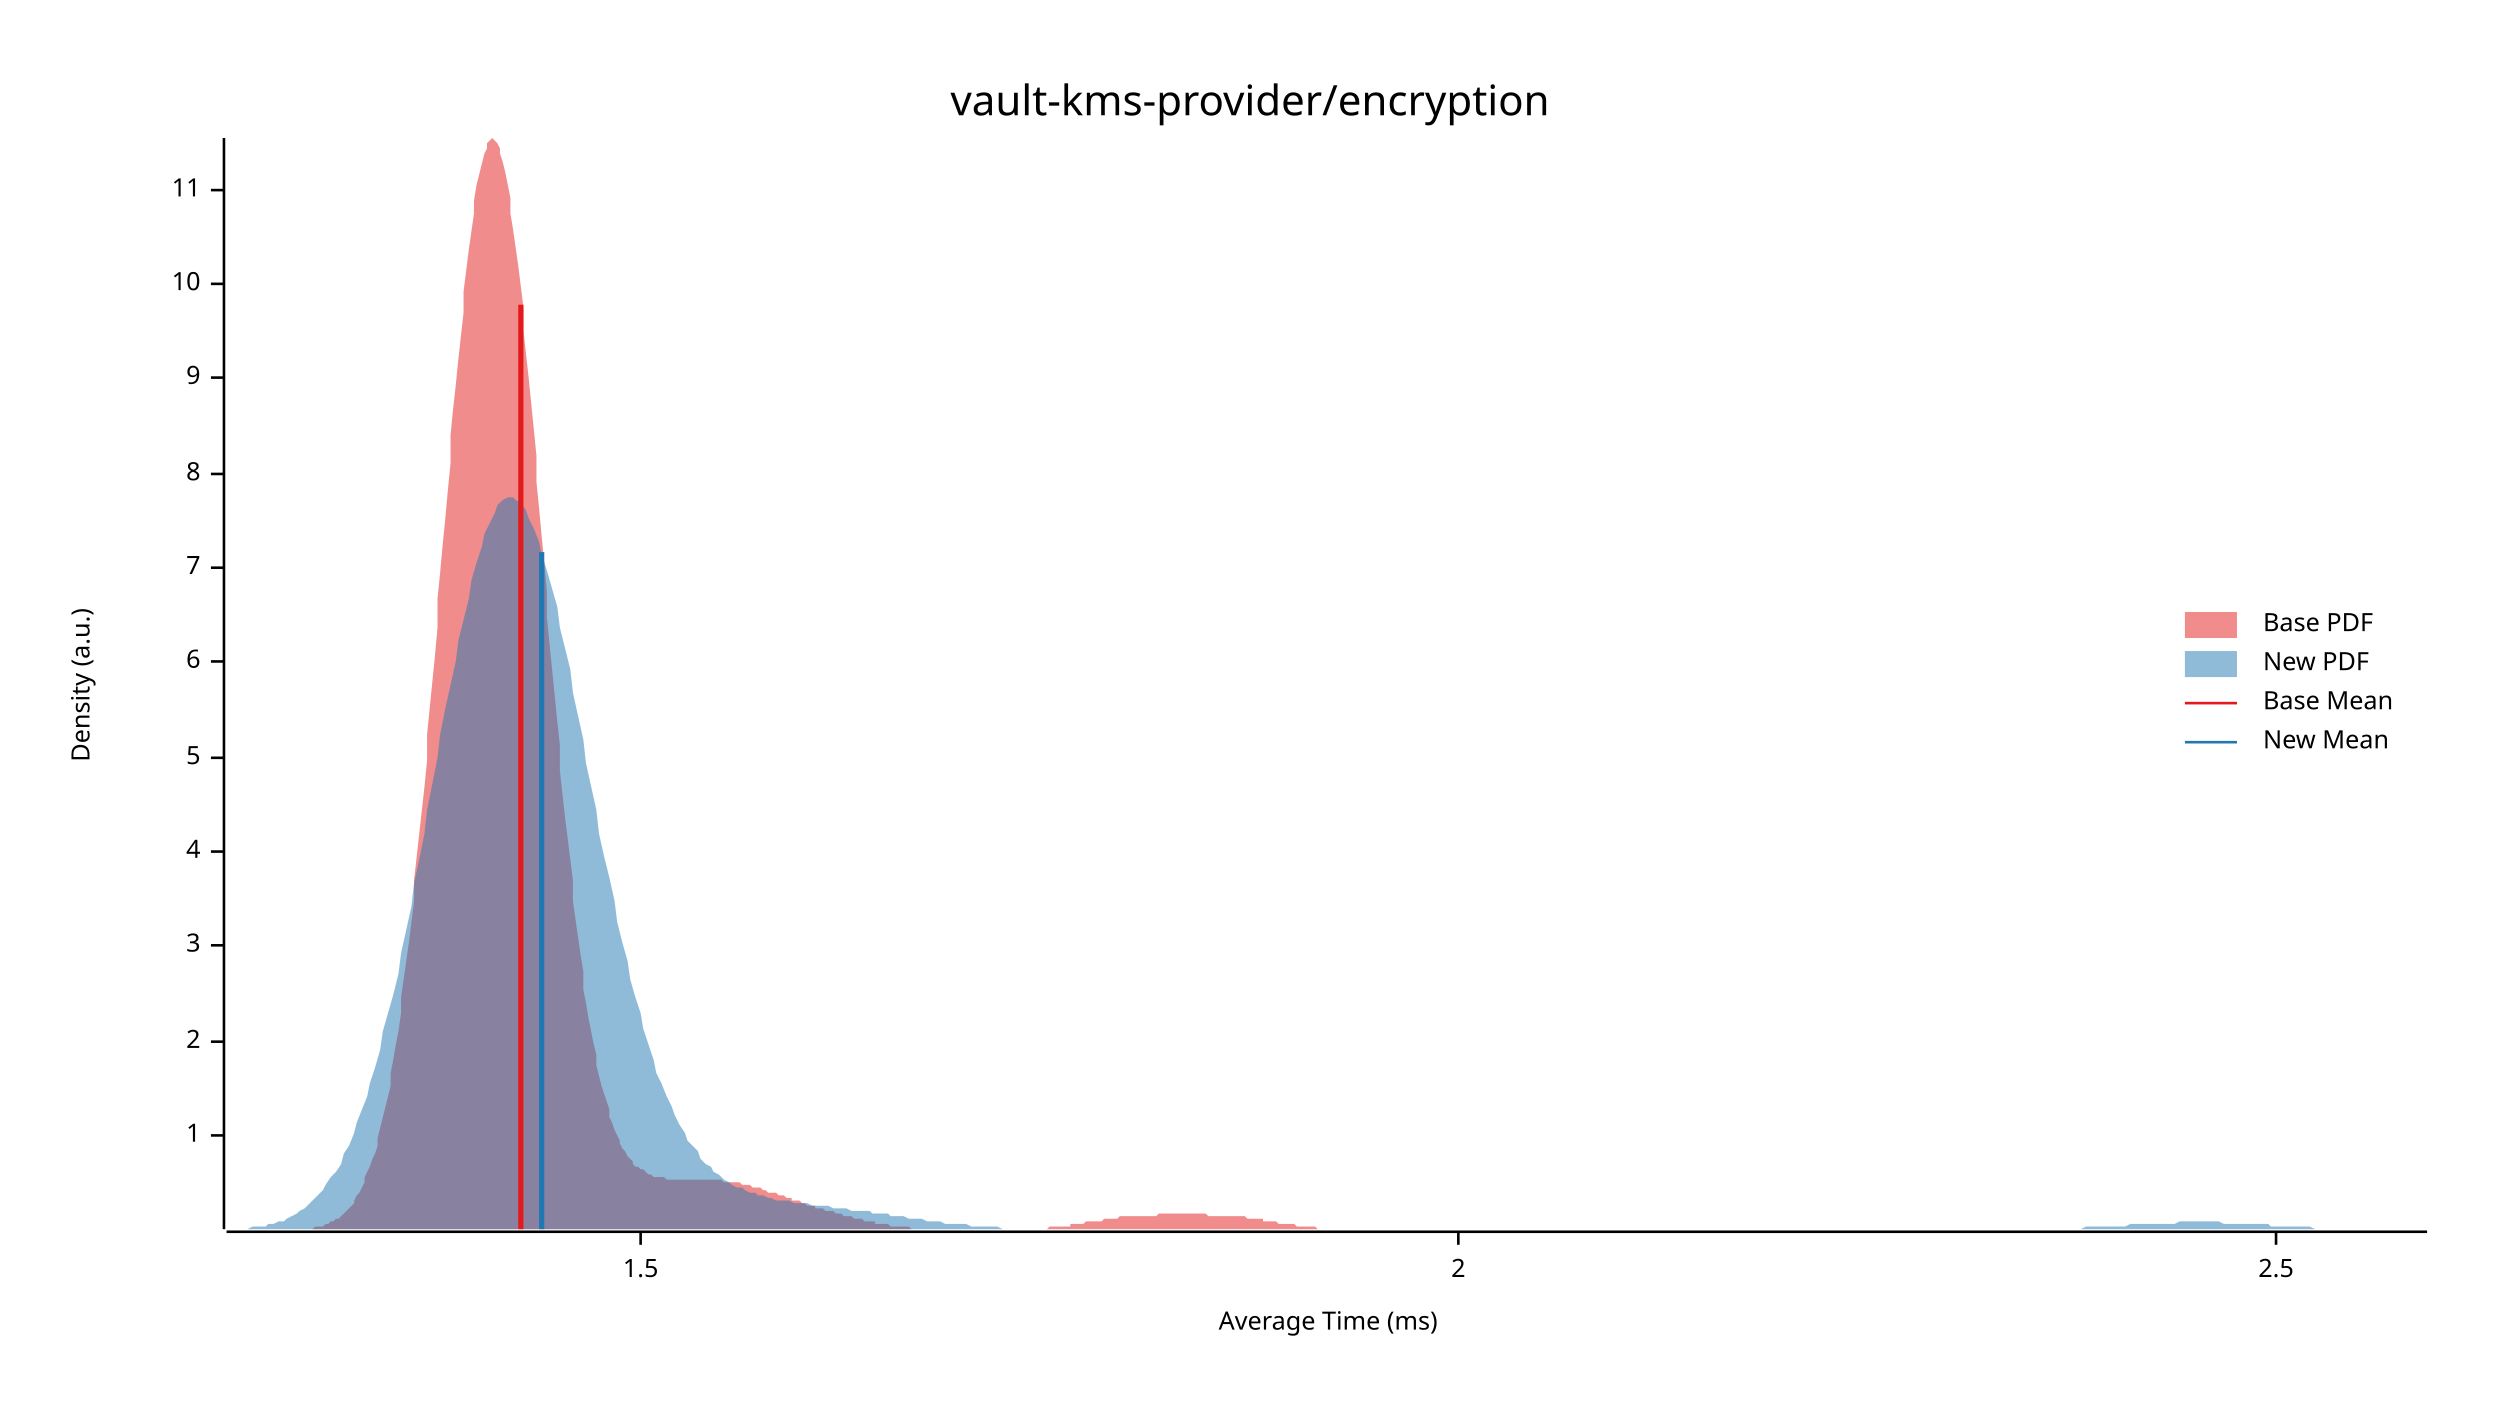
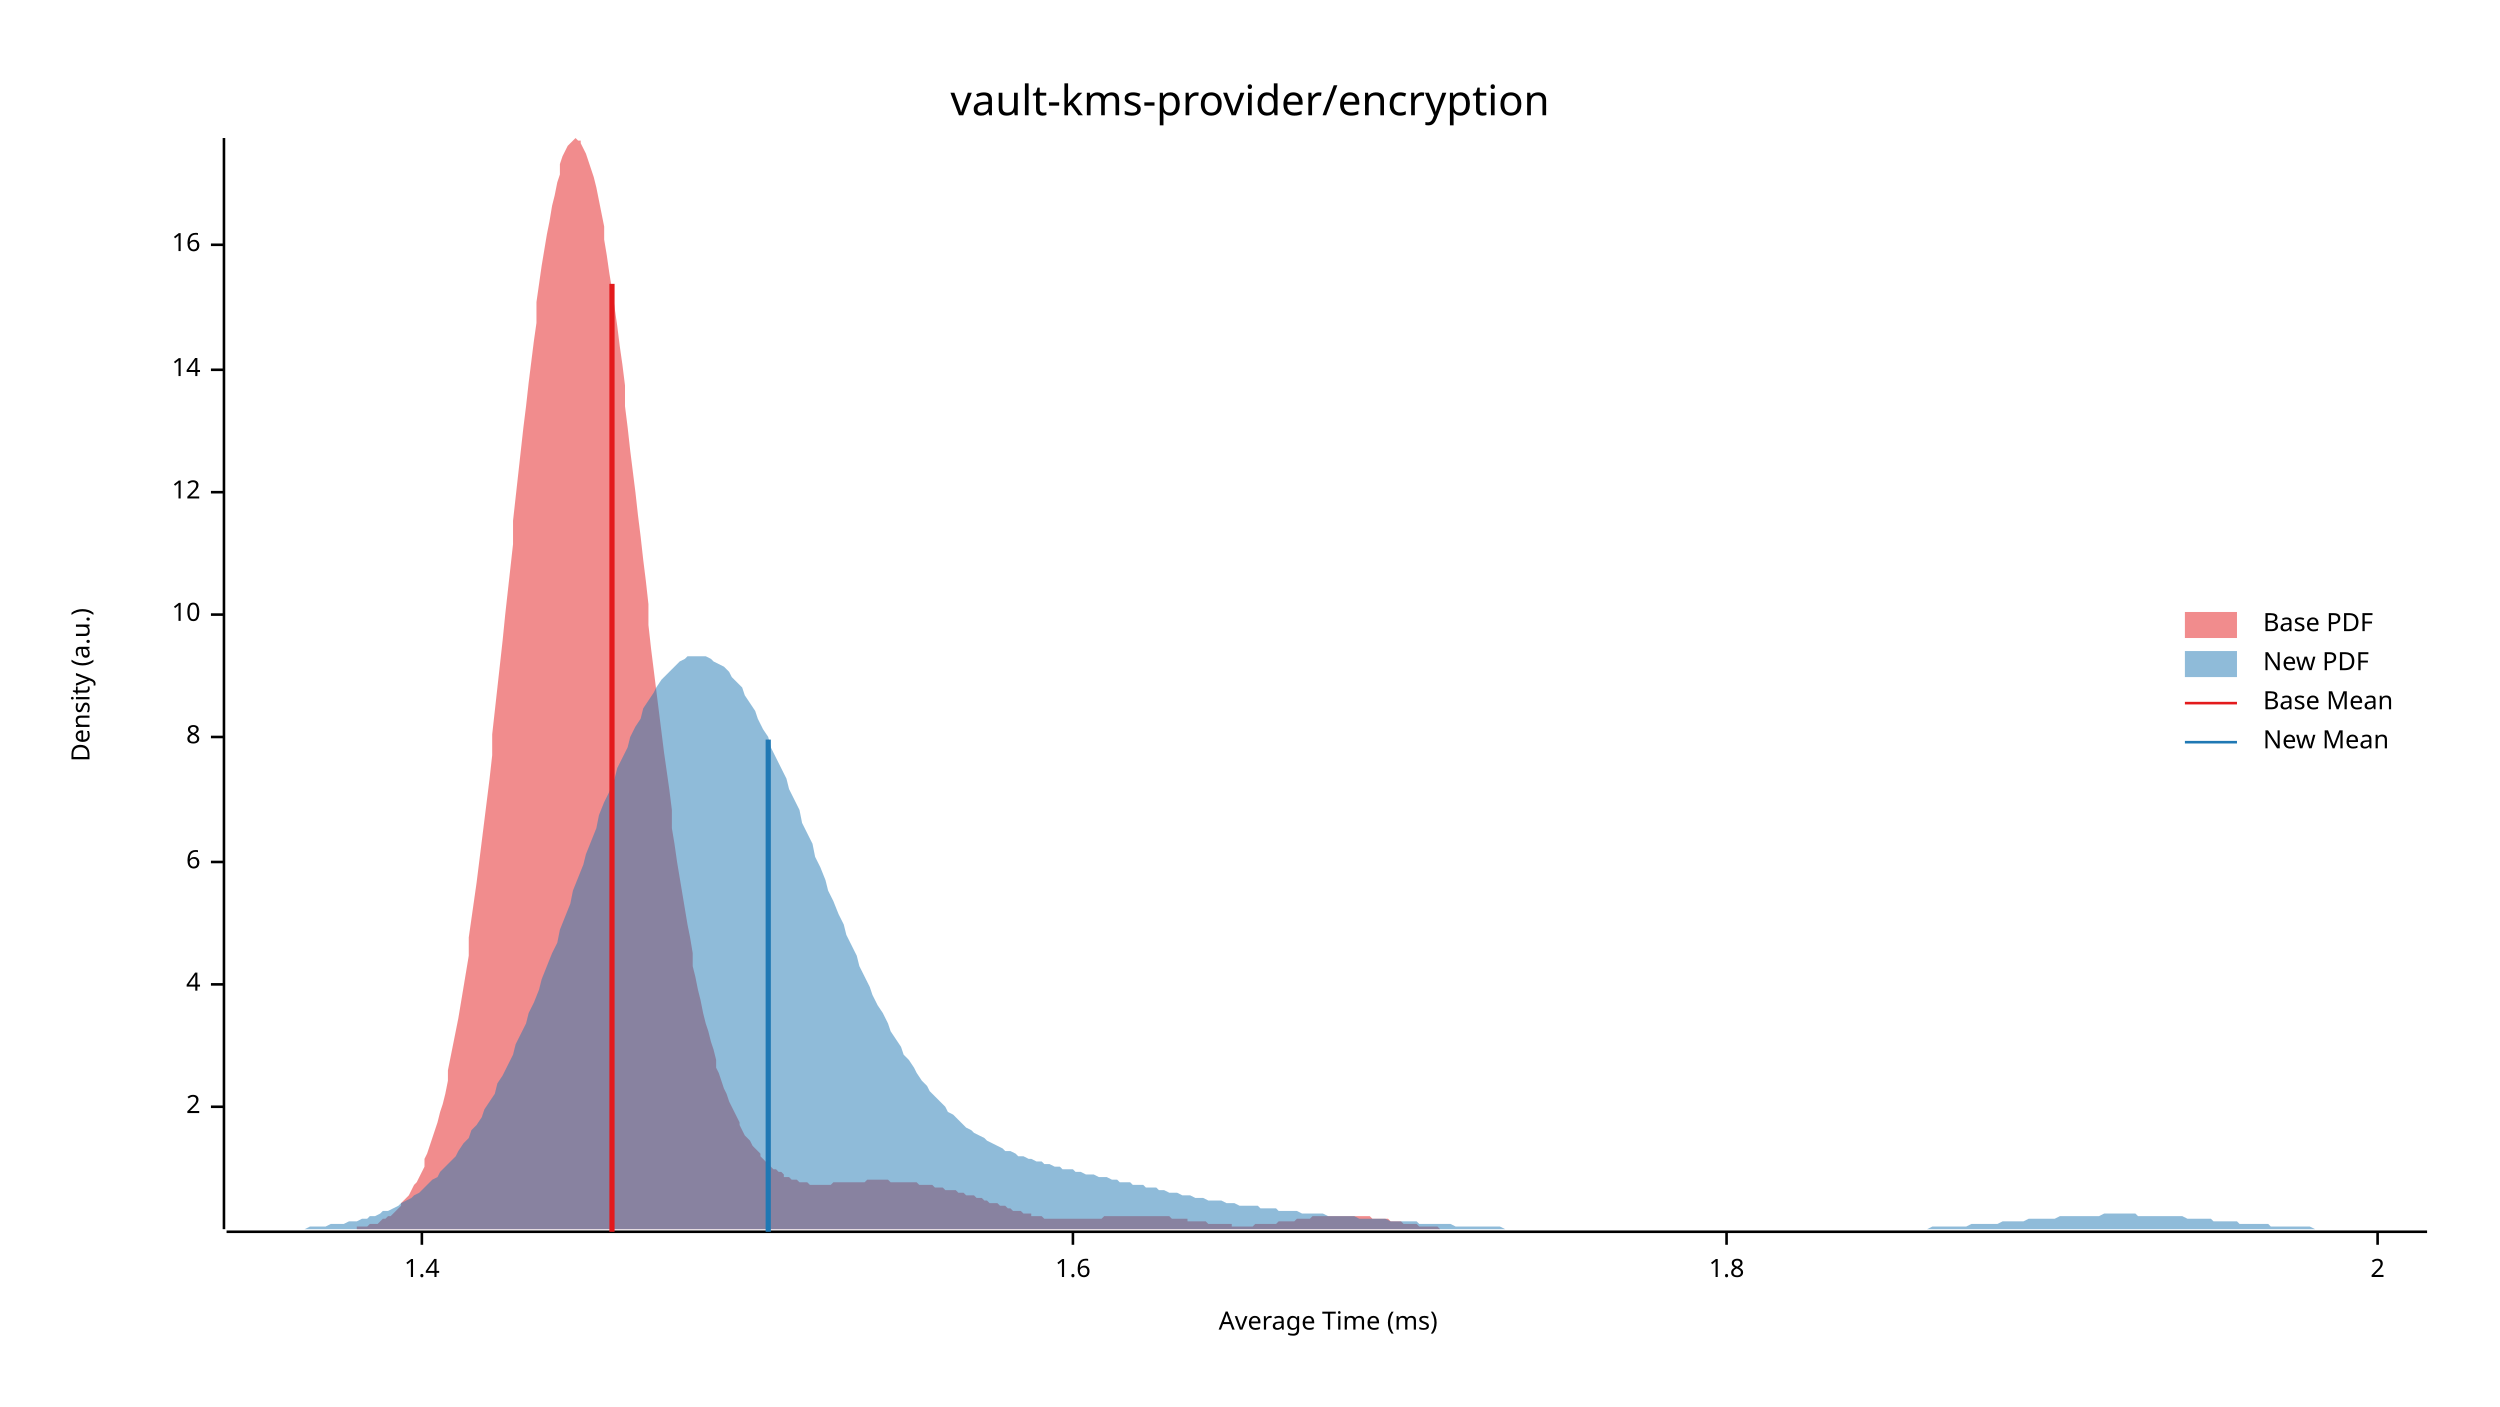
<svg xmlns="http://www.w3.org/2000/svg" width="960" height="540" viewBox="0 0 960 540">
  <text x="480" y="32" dy="0.76em" text-anchor="middle" font-family="sans-serif" font-size="16.129" opacity="1" fill="#000000">
vault-kms-provider/encryption
</text>
  <text x="27" y="263" dy="0.76em" text-anchor="middle" font-family="sans-serif" font-size="9.677" opacity="1" fill="#000000" transform="rotate(270, 27, 263)">
Density (a.u.)
</text>
  <text x="510" y="513" dy="-0.5ex" text-anchor="middle" font-family="sans-serif" font-size="9.677" opacity="1" fill="#000000">
Average Time (ms)
</text>
  <polyline fill="none" opacity="1" stroke="#000000" stroke-width="1" points="86,53 86,472 " />
-   <text x="77" y="436" dy="0.5ex" text-anchor="end" font-family="sans-serif" font-size="9.677" opacity="1" fill="#000000">
- 1
- </text>
-   <polyline fill="none" opacity="1" stroke="#000000" stroke-width="1" points="81,436 86,436 " />
-   <text x="77" y="400" dy="0.5ex" text-anchor="end" font-family="sans-serif" font-size="9.677" opacity="1" fill="#000000">
+   <text x="77" y="425" dy="0.5ex" text-anchor="end" font-family="sans-serif" font-size="9.677" opacity="1" fill="#000000">
2
</text>
-   <polyline fill="none" opacity="1" stroke="#000000" stroke-width="1" points="81,400 86,400 " />
-   <text x="77" y="363" dy="0.5ex" text-anchor="end" font-family="sans-serif" font-size="9.677" opacity="1" fill="#000000">
- 3
- </text>
-   <polyline fill="none" opacity="1" stroke="#000000" stroke-width="1" points="81,363 86,363 " />
-   <text x="77" y="327" dy="0.5ex" text-anchor="end" font-family="sans-serif" font-size="9.677" opacity="1" fill="#000000">
+   <polyline fill="none" opacity="1" stroke="#000000" stroke-width="1" points="81,425 86,425 " />
+   <text x="77" y="378" dy="0.5ex" text-anchor="end" font-family="sans-serif" font-size="9.677" opacity="1" fill="#000000">
4
</text>
-   <polyline fill="none" opacity="1" stroke="#000000" stroke-width="1" points="81,327 86,327 " />
-   <text x="77" y="291" dy="0.5ex" text-anchor="end" font-family="sans-serif" font-size="9.677" opacity="1" fill="#000000">
- 5
- </text>
-   <polyline fill="none" opacity="1" stroke="#000000" stroke-width="1" points="81,291 86,291 " />
-   <text x="77" y="254" dy="0.5ex" text-anchor="end" font-family="sans-serif" font-size="9.677" opacity="1" fill="#000000">
+   <polyline fill="none" opacity="1" stroke="#000000" stroke-width="1" points="81,378 86,378 " />
+   <text x="77" y="331" dy="0.5ex" text-anchor="end" font-family="sans-serif" font-size="9.677" opacity="1" fill="#000000">
6
</text>
-   <polyline fill="none" opacity="1" stroke="#000000" stroke-width="1" points="81,254 86,254 " />
-   <text x="77" y="218" dy="0.5ex" text-anchor="end" font-family="sans-serif" font-size="9.677" opacity="1" fill="#000000">
- 7
- </text>
-   <polyline fill="none" opacity="1" stroke="#000000" stroke-width="1" points="81,218 86,218 " />
-   <text x="77" y="182" dy="0.5ex" text-anchor="end" font-family="sans-serif" font-size="9.677" opacity="1" fill="#000000">
+   <polyline fill="none" opacity="1" stroke="#000000" stroke-width="1" points="81,331 86,331 " />
+   <text x="77" y="283" dy="0.5ex" text-anchor="end" font-family="sans-serif" font-size="9.677" opacity="1" fill="#000000">
8
</text>
-   <polyline fill="none" opacity="1" stroke="#000000" stroke-width="1" points="81,182 86,182 " />
-   <text x="77" y="145" dy="0.5ex" text-anchor="end" font-family="sans-serif" font-size="9.677" opacity="1" fill="#000000">
- 9
- </text>
-   <polyline fill="none" opacity="1" stroke="#000000" stroke-width="1" points="81,145 86,145 " />
-   <text x="77" y="109" dy="0.5ex" text-anchor="end" font-family="sans-serif" font-size="9.677" opacity="1" fill="#000000">
+   <polyline fill="none" opacity="1" stroke="#000000" stroke-width="1" points="81,283 86,283 " />
+   <text x="77" y="236" dy="0.5ex" text-anchor="end" font-family="sans-serif" font-size="9.677" opacity="1" fill="#000000">
10
</text>
-   <polyline fill="none" opacity="1" stroke="#000000" stroke-width="1" points="81,109 86,109 " />
-   <text x="77" y="73" dy="0.5ex" text-anchor="end" font-family="sans-serif" font-size="9.677" opacity="1" fill="#000000">
- 11
+   <polyline fill="none" opacity="1" stroke="#000000" stroke-width="1" points="81,236 86,236 " />
+   <text x="77" y="189" dy="0.5ex" text-anchor="end" font-family="sans-serif" font-size="9.677" opacity="1" fill="#000000">
+ 12
</text>
-   <polyline fill="none" opacity="1" stroke="#000000" stroke-width="1" points="81,73 86,73 " />
+   <polyline fill="none" opacity="1" stroke="#000000" stroke-width="1" points="81,189 86,189 " />
+   <text x="77" y="142" dy="0.5ex" text-anchor="end" font-family="sans-serif" font-size="9.677" opacity="1" fill="#000000">
+ 14
+ </text>
+   <polyline fill="none" opacity="1" stroke="#000000" stroke-width="1" points="81,142 86,142 " />
+   <text x="77" y="94" dy="0.5ex" text-anchor="end" font-family="sans-serif" font-size="9.677" opacity="1" fill="#000000">
+ 16
+ </text>
+   <polyline fill="none" opacity="1" stroke="#000000" stroke-width="1" points="81,94 86,94 " />
  <polyline fill="none" opacity="1" stroke="#000000" stroke-width="1" points="87,473 932,473 " />
-   <text x="246" y="483" dy="0.76em" text-anchor="middle" font-family="sans-serif" font-size="9.677" opacity="1" fill="#000000">
- 1.5
+   <text x="162" y="483" dy="0.76em" text-anchor="middle" font-family="sans-serif" font-size="9.677" opacity="1" fill="#000000">
+ 1.4
</text>
-   <polyline fill="none" opacity="1" stroke="#000000" stroke-width="1" points="246,473 246,478 " />
-   <text x="560" y="483" dy="0.76em" text-anchor="middle" font-family="sans-serif" font-size="9.677" opacity="1" fill="#000000">
+   <polyline fill="none" opacity="1" stroke="#000000" stroke-width="1" points="162,473 162,478 " />
+   <text x="412" y="483" dy="0.76em" text-anchor="middle" font-family="sans-serif" font-size="9.677" opacity="1" fill="#000000">
+ 1.6
+ </text>
+   <polyline fill="none" opacity="1" stroke="#000000" stroke-width="1" points="412,473 412,478 " />
+   <text x="663" y="483" dy="0.76em" text-anchor="middle" font-family="sans-serif" font-size="9.677" opacity="1" fill="#000000">
+ 1.8
+ </text>
+   <polyline fill="none" opacity="1" stroke="#000000" stroke-width="1" points="663,473 663,478 " />
+   <text x="913" y="483" dy="0.76em" text-anchor="middle" font-family="sans-serif" font-size="9.677" opacity="1" fill="#000000">
2
</text>
-   <polyline fill="none" opacity="1" stroke="#000000" stroke-width="1" points="560,473 560,478 " />
-   <text x="874" y="483" dy="0.76em" text-anchor="middle" font-family="sans-serif" font-size="9.677" opacity="1" fill="#000000">
- 2.5
- </text>
-   <polyline fill="none" opacity="1" stroke="#000000" stroke-width="1" points="874,473 874,478 " />
-   <polygon opacity="0.5" fill="#E31A1C" points="117,472 117,472 118,472 119,472 120,472 121,471 122,471 122,471 123,471 124,471 125,470 126,470 126,470 127,469 128,469 129,468 130,468 131,467 131,467 132,466 133,465 134,464 135,463 136,462 136,461 137,459 138,458 139,456 140,454 140,452 141,450 142,448 143,445 144,443 145,440 145,437 146,433 147,429 148,425 149,421 150,417 150,412 151,407 152,401 153,396 154,389 154,383 155,376 156,369 157,362 158,354 159,346 159,338 160,329 161,320 162,311 163,302 164,292 164,282 165,272 166,262 167,252 168,241 168,230 169,220 170,209 171,199 172,188 173,178 173,167 174,157 175,148 176,138 177,129 178,120 178,112 179,104 180,96 181,89 182,82 182,77 183,71 184,67 185,63 186,59 187,57 187,55 188,54 189,53 190,54 191,55 192,57 192,59 193,62 194,66 195,71 196,76 196,82 197,88 198,95 199,102 200,110 201,118 201,127 202,136 203,145 204,155 205,165 206,175 206,185 207,195 208,206 209,216 210,227 210,237 211,247 212,257 213,267 214,277 215,286 215,296 216,305 217,314 218,322 219,330 220,338 220,346 221,353 222,360 223,367 224,373 224,380 225,385 226,391 227,396 228,401 229,405 229,409 230,413 231,417 232,420 233,423 234,426 234,429 235,431 236,434 237,436 238,438 238,439 239,441 240,442 241,444 242,445 243,446 243,447 244,448 245,448 246,449 247,449 248,450 248,450 249,451 250,451 251,452 252,452 252,452 253,452 254,452 255,452 256,453 257,453 257,453 258,453 259,453 260,453 261,453 262,453 262,453 263,453 264,453 265,453 266,453 266,453 267,453 268,453 269,453 270,453 271,453 271,453 272,453 273,453 274,453 275,453 276,453 276,453 277,453 278,454 279,454 280,454 280,454 281,454 282,454 283,454 284,454 285,455 285,455 286,455 287,455 288,455 289,456 290,456 290,456 291,456 292,456 293,457 294,457 294,457 295,458 296,458 297,458 298,458 299,459 299,459 300,459 301,459 302,460 303,460 304,460 304,461 305,461 306,461 307,461 308,462 308,462 309,462 310,463 311,463 312,463 313,463 313,464 314,464 315,464 316,464 317,465 317,465 318,465 319,465 320,465 321,466 322,466 322,466 323,466 324,467 325,467 326,467 327,467 327,467 328,468 329,468 330,468 331,468 331,468 332,469 333,469 334,469 335,469 336,469 336,470 337,470 338,470 339,470 340,470 341,470 341,470 342,471 343,471 344,471 345,471 345,471 346,471 347,471 348,471 349,471 350,472 350,472 351,472 352,472 353,472 354,472 355,472 355,472 356,472 357,472 358,472 359,472 359,472 360,472 361,472 362,472 363,472 364,472 364,472 365,472 366,472 367,472 368,472 369,472 369,472 370,472 371,472 372,472 373,472 373,472 374,472 375,472 376,472 377,472 378,472 378,472 379,472 380,472 381,472 382,472 383,472 383,472 384,472 385,472 386,472 387,472 387,472 388,472 389,472 390,472 391,472 392,472 392,472 393,472 394,472 395,472 396,472 397,472 397,472 398,472 399,472 400,472 401,472 401,472 402,472 403,471 404,471 405,471 406,471 406,471 407,471 408,471 409,471 410,471 411,471 411,470 412,470 413,470 414,470 415,470 415,470 416,470 417,469 418,469 419,469 420,469 420,469 421,469 422,469 423,469 424,468 425,468 425,468 426,468 427,468 428,468 429,468 429,468 430,467 431,467 432,467 433,467 434,467 434,467 435,467 436,467 437,467 438,467 439,467 439,467 440,467 441,467 442,467 443,467 443,467 444,467 445,466 446,466 447,466 448,466 448,466 449,466 450,466 451,466 452,466 453,466 453,466 454,466 455,466 456,466 457,466 457,466 458,466 459,466 460,466 461,466 462,466 462,466 463,466 464,467 465,467 466,467 467,467 467,467 468,467 469,467 470,467 471,467 471,467 472,467 473,467 474,467 475,467 476,467 476,467 477,467 478,467 479,468 480,468 481,468 481,468 482,468 483,468 484,468 485,468 485,469 486,469 487,469 488,469 489,469 490,469 490,469 491,470 492,470 493,470 494,470 495,470 495,470 496,470 497,470 498,471 499,471 499,471 500,471 501,471 502,471 503,471 504,471 504,471 505,471 506,472 507,472 508,472 509,472 509,472 510,472 511,472 512,472 513,472 513,472 514,472 515,472 516,472 517,472 518,472 518,472 519,472 520,472 521,472 522,472 523,472 523,472 524,472 525,472 526,472 527,472 527,472 527,472 117,472 " />
-   <polygon opacity="0.5" fill="#1F78B4" points="87,472 88,472 90,472 92,472 93,472 95,472 97,471 98,471 100,471 102,471 103,470 105,470 107,469 109,469 110,468 112,467 114,466 115,465 117,464 119,462 120,461 122,459 124,457 125,455 127,452 129,450 131,447 132,443 134,440 136,435 137,431 139,426 141,421 142,416 144,410 146,403 147,396 149,389 151,382 153,374 154,366 156,357 158,348 159,339 161,330 163,320 164,311 166,301 168,291 169,282 171,272 173,263 175,254 176,246 178,238 180,230 181,223 183,216 185,210 186,205 188,201 190,197 191,194 193,192 195,191 197,191 198,192 200,193 202,196 203,199 205,203 207,208 208,213 210,219 212,226 214,233 215,241 217,249 219,257 220,266 222,275 224,284 225,293 227,302 229,311 230,320 232,329 234,337 236,346 237,354 239,362 241,369 242,376 244,383 246,389 247,395 249,401 251,407 252,412 254,416 256,421 258,425 259,428 261,432 263,435 264,438 266,440 268,442 269,445 271,447 273,448 274,450 276,451 278,453 280,454 281,455 283,456 285,456 286,457 288,458 290,458 291,459 293,459 295,460 296,460 298,461 300,461 302,461 303,461 305,462 307,462 308,462 310,462 312,463 313,463 315,463 317,463 318,463 320,464 322,464 324,464 325,464 327,465 329,465 330,465 332,465 334,465 335,466 337,466 339,466 341,466 342,467 344,467 346,467 347,467 349,468 351,468 352,468 354,468 356,469 357,469 359,469 361,469 363,470 364,470 366,470 368,470 369,470 371,470 373,471 374,471 376,471 378,471 379,471 381,471 383,471 385,472 386,472 388,472 390,472 391,472 393,472 395,472 396,472 398,472 400,472 401,472 403,472 405,472 407,472 408,472 410,472 412,472 413,472 415,472 417,472 418,472 420,472 422,472 423,472 425,472 427,472 429,472 430,472 432,472 434,472 435,472 437,472 439,472 440,472 442,472 444,472 445,472 447,472 449,472 451,472 452,472 454,472 456,472 457,472 459,472 461,472 462,472 464,472 466,472 468,472 469,472 471,472 473,472 474,472 476,472 478,472 479,472 481,472 483,472 484,472 486,472 488,472 490,472 491,472 493,472 495,472 496,472 498,472 500,472 501,472 503,472 505,472 506,472 508,472 510,472 512,472 513,472 515,472 517,472 518,472 520,472 522,472 523,472 525,472 527,472 528,472 530,472 532,472 534,472 535,472 537,472 539,472 540,472 542,472 544,472 545,472 547,472 549,472 550,472 552,472 554,472 556,472 557,472 559,472 561,472 562,472 564,472 566,472 567,472 569,472 571,472 573,472 574,472 576,472 578,472 579,472 581,472 583,472 584,472 586,472 588,472 589,472 591,472 593,472 595,472 596,472 598,472 600,472 601,472 603,472 605,472 606,472 608,472 610,472 611,472 613,472 615,472 617,472 618,472 620,472 622,472 623,472 625,472 627,472 628,472 630,472 632,472 633,472 635,472 637,472 639,472 640,472 642,472 644,472 645,472 647,472 649,472 650,472 652,472 654,472 655,472 657,472 659,472 661,472 662,472 664,472 666,472 667,472 669,472 671,472 672,472 674,472 676,472 677,472 679,472 681,472 683,472 684,472 686,472 688,472 689,472 691,472 693,472 694,472 696,472 698,472 700,472 701,472 703,472 705,472 706,472 708,472 710,472 711,472 713,472 715,472 716,472 718,472 720,472 722,472 723,472 725,472 727,472 728,472 730,472 732,472 733,472 735,472 737,472 738,472 740,472 742,472 744,472 745,472 747,472 749,472 750,472 752,472 754,472 755,472 757,472 759,472 760,472 762,472 764,472 766,472 767,472 769,472 771,472 772,472 774,472 776,472 777,472 779,472 781,472 782,472 784,472 786,472 788,472 789,472 791,472 793,472 794,472 796,472 798,472 799,472 801,471 803,471 804,471 806,471 808,471 810,471 811,471 813,471 815,471 816,471 818,470 820,470 821,470 823,470 825,470 827,470 828,470 830,470 832,470 833,470 835,470 837,469 838,469 840,469 842,469 843,469 845,469 847,469 849,469 850,469 852,469 854,470 855,470 857,470 859,470 860,470 862,470 864,470 865,470 867,470 869,470 871,470 872,471 874,471 876,471 877,471 879,471 881,471 882,471 884,471 886,471 887,471 889,472 891,472 893,472 894,472 896,472 898,472 899,472 901,472 903,472 904,472 906,472 908,472 909,472 911,472 913,472 915,472 916,472 918,472 920,472 921,472 923,472 925,472 926,472 928,472 930,472 932,472 932,472 87,472 " />
-   <polyline fill="none" opacity="1" stroke="#E31A1C" stroke-width="2" points="200,472 200,117 " />
-   <polyline fill="none" opacity="1" stroke="#1F78B4" stroke-width="2" points="208,472 208,212 " />
+   <polyline fill="none" opacity="1" stroke="#000000" stroke-width="1" points="913,473 913,478 " />
+   <polygon opacity="0.5" fill="#E31A1C" points="128,472 129,472 130,472 131,472 132,472 133,472 134,472 135,472 136,472 137,472 137,471 138,471 139,471 140,471 141,471 142,470 143,470 144,470 145,470 146,469 146,469 147,468 148,468 149,467 150,467 151,466 152,465 153,464 154,463 154,462 155,461 156,460 157,459 158,457 159,455 160,454 161,452 162,450 163,448 163,445 164,443 165,440 166,437 167,434 168,431 169,427 170,424 171,420 172,415 172,411 173,406 174,401 175,396 176,391 177,385 178,379 179,373 180,367 180,360 181,353 182,346 183,339 184,331 185,323 186,315 187,307 188,299 189,290 189,282 190,273 191,264 192,255 193,246 194,236 195,227 196,218 197,209 197,200 198,191 199,182 200,173 201,164 202,156 203,147 204,139 205,131 206,124 206,116 207,109 208,102 209,96 210,90 211,85 212,79 213,75 214,70 215,67 215,63 216,60 217,58 218,56 219,55 220,54 221,53 222,54 223,54 223,55 224,57 225,59 226,62 227,65 228,68 229,72 230,77 231,82 232,87 232,92 233,98 234,105 235,111 236,118 237,125 238,133 239,140 240,148 240,156 241,164 242,173 243,181 244,189 245,198 246,206 247,215 248,223 249,232 249,240 250,249 251,257 252,265 253,273 254,281 255,289 256,296 257,303 258,311 258,318 259,324 260,331 261,337 262,343 263,349 264,355 265,360 266,366 266,371 267,375 268,380 269,384 270,389 271,393 272,396 273,400 274,403 275,407 275,410 276,412 277,415 278,418 279,420 280,423 281,425 282,427 283,429 284,431 284,432 285,434 286,436 287,437 288,438 289,440 290,441 291,442 292,443 292,444 293,445 294,446 295,447 296,448 297,449 298,449 299,450 300,450 301,451 301,452 302,452 303,452 304,453 305,453 306,453 307,454 308,454 309,454 309,454 310,454 311,455 312,455 313,455 314,455 315,455 316,455 317,455 318,455 318,455 319,455 320,454 321,454 322,454 323,454 324,454 325,454 326,454 327,454 327,454 328,454 329,454 330,454 331,454 332,454 333,453 334,453 335,453 335,453 336,453 337,453 338,453 339,453 340,453 341,453 342,454 343,454 344,454 344,454 345,454 346,454 347,454 348,454 349,454 350,454 351,454 352,454 353,455 353,455 354,455 355,455 356,455 357,455 358,455 359,456 360,456 361,456 361,456 362,456 363,457 364,457 365,457 366,457 367,457 368,458 369,458 370,458 370,458 371,459 372,459 373,459 374,459 375,460 376,460 377,460 378,461 378,461 379,461 380,462 381,462 382,462 383,462 384,463 385,463 386,463 387,464 387,464 388,464 389,465 390,465 391,465 392,465 393,466 394,466 395,466 396,466 396,467 397,467 398,467 399,467 400,467 401,468 402,468 403,468 404,468 404,468 405,468 406,468 407,468 408,468 409,468 410,468 411,468 412,468 413,468 413,468 414,468 415,468 416,468 417,468 418,468 419,468 420,468 421,468 421,468 422,468 423,468 424,467 425,467 426,467 427,467 428,467 429,467 430,467 430,467 431,467 432,467 433,467 434,467 435,467 436,467 437,467 438,467 439,467 439,467 440,467 441,467 442,467 443,467 444,467 445,467 446,467 447,467 447,467 448,467 449,467 450,468 451,468 452,468 453,468 454,468 455,468 456,468 456,469 457,469 458,469 459,469 460,469 461,469 462,469 463,469 464,470 465,470 465,470 466,470 467,470 468,470 469,470 470,470 471,470 472,470 473,470 473,471 474,471 475,471 476,471 477,471 478,471 479,471 480,471 481,471 482,470 482,470 483,470 484,470 485,470 486,470 487,470 488,470 489,470 490,470 490,470 491,469 492,469 493,469 494,469 495,469 496,469 497,469 498,468 499,468 499,468 500,468 501,468 502,468 503,468 504,467 505,467 506,467 507,467 508,467 508,467 509,467 510,467 511,467 512,467 513,467 514,467 515,467 516,467 516,467 517,467 518,467 519,467 520,467 521,467 522,467 523,467 524,467 525,467 525,467 526,467 527,468 528,468 529,468 530,468 531,468 532,468 533,468 534,469 534,469 535,469 536,469 537,469 538,469 539,470 540,470 541,470 542,470 542,470 543,470 544,470 545,471 546,471 547,471 548,471 549,471 550,471 551,471 551,471 552,471 553,472 554,472 555,472 556,472 557,472 558,472 559,472 559,472 560,472 561,472 562,472 563,472 564,472 565,472 566,472 567,472 568,472 568,472 569,472 570,472 571,472 572,472 573,472 574,472 575,472 576,472 576,472 128,472 " />
+   <polygon opacity="0.5" fill="#1F78B4" points="87,472 88,472 90,472 92,472 93,472 95,472 97,472 98,472 100,472 102,472 103,472 105,472 107,472 109,472 110,472 112,472 114,472 115,472 117,472 119,471 120,471 122,471 124,471 125,471 127,470 129,470 131,470 132,470 134,469 136,469 137,469 139,468 141,468 142,467 144,467 146,466 147,465 149,465 151,464 153,463 154,462 156,461 158,460 159,459 161,458 163,456 164,455 166,453 168,452 169,450 171,448 173,446 175,444 176,442 178,439 180,437 181,434 183,432 185,429 186,426 188,423 190,420 191,416 193,413 195,409 197,405 198,401 200,397 202,393 203,389 205,385 207,380 208,376 210,371 212,366 214,362 215,357 217,352 219,347 220,342 222,337 224,332 225,328 227,323 229,318 230,313 232,308 234,304 236,299 237,295 239,291 241,287 242,283 244,279 246,276 247,272 249,269 251,266 252,264 254,261 256,259 258,257 259,256 261,254 263,253 264,252 266,252 268,252 269,252 271,252 273,253 274,254 276,255 278,256 280,258 281,260 283,262 285,264 286,267 288,270 290,273 291,276 293,280 295,283 296,287 298,291 300,295 302,299 303,303 305,307 307,311 308,316 310,320 312,324 313,329 315,333 317,338 318,342 320,346 322,351 324,355 325,359 327,363 329,367 330,371 332,375 334,379 335,382 337,386 339,389 341,393 342,396 344,399 346,402 347,405 349,407 351,410 352,412 354,415 356,417 357,419 359,421 361,423 363,425 364,427 366,428 368,430 369,431 371,433 373,434 374,435 376,436 378,437 379,438 381,439 383,440 385,441 386,442 388,442 390,443 391,444 393,444 395,445 396,445 398,446 400,446 401,447 403,447 405,448 407,448 408,449 410,449 412,449 413,450 415,450 417,451 418,451 420,451 422,452 423,452 425,452 427,453 429,453 430,454 432,454 434,454 435,455 437,455 439,455 440,456 442,456 444,456 445,457 447,457 449,458 451,458 452,458 454,459 456,459 457,459 459,460 461,460 462,460 464,461 466,461 468,461 469,461 471,462 473,462 474,462 476,463 478,463 479,463 481,463 483,463 484,464 486,464 488,464 490,464 491,465 493,465 495,465 496,465 498,465 500,466 501,466 503,466 505,466 506,466 508,466 510,467 512,467 513,467 515,467 517,467 518,467 520,467 522,468 523,468 525,468 527,468 528,468 530,468 532,468 534,469 535,469 537,469 539,469 540,469 542,469 544,469 545,470 547,470 549,470 550,470 552,470 554,470 556,470 557,470 559,471 561,471 562,471 564,471 566,471 567,471 569,471 571,471 573,471 574,471 576,471 578,472 579,472 581,472 583,472 584,472 586,472 588,472 589,472 591,472 593,472 595,472 596,472 598,472 600,472 601,472 603,472 605,472 606,472 608,472 610,472 611,472 613,472 615,472 617,472 618,472 620,472 622,472 623,472 625,472 627,472 628,472 630,472 632,472 633,472 635,472 637,472 639,472 640,472 642,472 644,472 645,472 647,472 649,472 650,472 652,472 654,472 655,472 657,472 659,472 661,472 662,472 664,472 666,472 667,472 669,472 671,472 672,472 674,472 676,472 677,472 679,472 681,472 683,472 684,472 686,472 688,472 689,472 691,472 693,472 694,472 696,472 698,472 700,472 701,472 703,472 705,472 706,472 708,472 710,472 711,472 713,472 715,472 716,472 718,472 720,472 722,472 723,472 725,472 727,472 728,472 730,472 732,472 733,472 735,472 737,472 738,472 740,472 742,471 744,471 745,471 747,471 749,471 750,471 752,471 754,471 755,471 757,470 759,470 760,470 762,470 764,470 766,470 767,470 769,469 771,469 772,469 774,469 776,469 777,469 779,468 781,468 782,468 784,468 786,468 788,468 789,468 791,467 793,467 794,467 796,467 798,467 799,467 801,467 803,467 804,467 806,467 808,466 810,466 811,466 813,466 815,466 816,466 818,466 820,466 821,467 823,467 825,467 827,467 828,467 830,467 832,467 833,467 835,467 837,467 838,467 840,468 842,468 843,468 845,468 847,468 849,468 850,469 852,469 854,469 855,469 857,469 859,469 860,470 862,470 864,470 865,470 867,470 869,470 871,470 872,471 874,471 876,471 877,471 879,471 881,471 882,471 884,471 886,471 887,471 889,472 891,472 893,472 894,472 896,472 898,472 899,472 901,472 903,472 904,472 906,472 908,472 909,472 911,472 913,472 915,472 916,472 918,472 920,472 921,472 923,472 925,472 926,472 928,472 930,472 932,472 932,472 87,472 " />
+   <polyline fill="none" opacity="1" stroke="#E31A1C" stroke-width="2" points="235,473 235,109 " />
+   <polyline fill="none" opacity="1" stroke="#1F78B4" stroke-width="2" points="295,473 295,284 " />
  <text x="869" y="235" dy="0.76em" text-anchor="start" font-family="sans-serif" font-size="9.677" opacity="1" fill="#000000">
Base PDF
</text>
  <text x="869" y="250" dy="0.76em" text-anchor="start" font-family="sans-serif" font-size="9.677" opacity="1" fill="#000000">
New PDF
</text>
  <text x="869" y="265" dy="0.76em" text-anchor="start" font-family="sans-serif" font-size="9.677" opacity="1" fill="#000000">
Base Mean
</text>
  <text x="869" y="280" dy="0.76em" text-anchor="start" font-family="sans-serif" font-size="9.677" opacity="1" fill="#000000">
New Mean
</text>
  <rect x="839" y="235" width="20" height="10" opacity="0.5" fill="#E31A1C" stroke="none" />
  <rect x="839" y="250" width="20" height="10" opacity="0.5" fill="#1F78B4" stroke="none" />
  <polyline fill="none" opacity="1" stroke="#E31A1C" stroke-width="1" points="839,270 859,270 " />
  <polyline fill="none" opacity="1" stroke="#1F78B4" stroke-width="1" points="839,285 859,285 " />
</svg>
